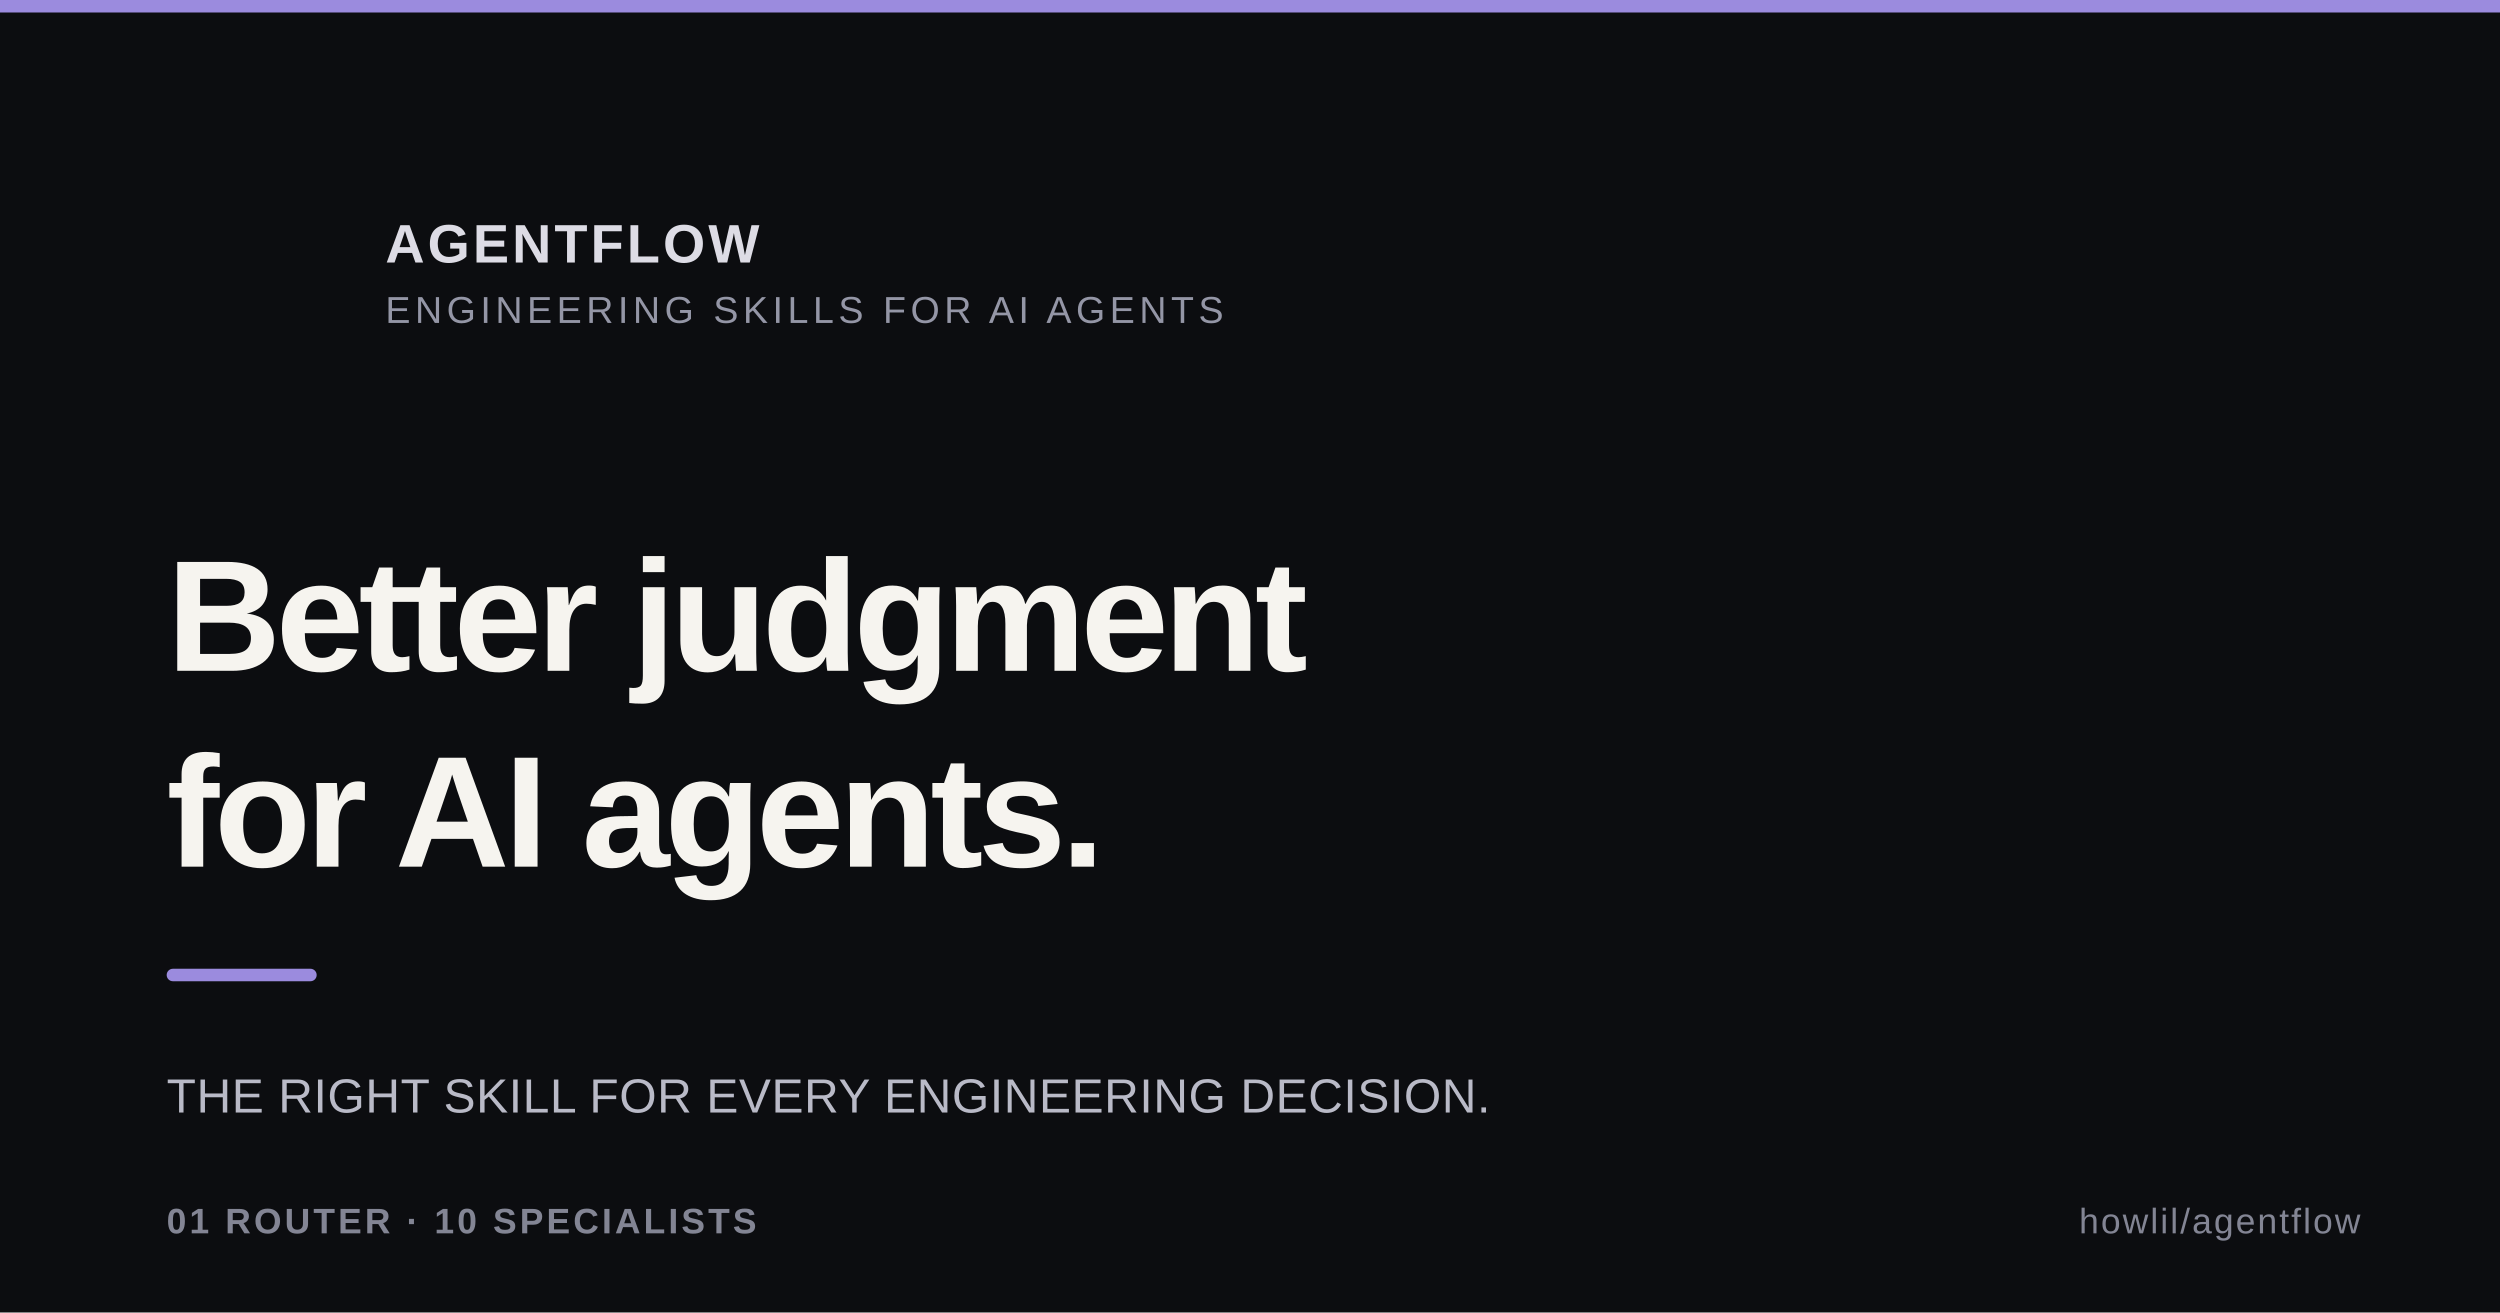
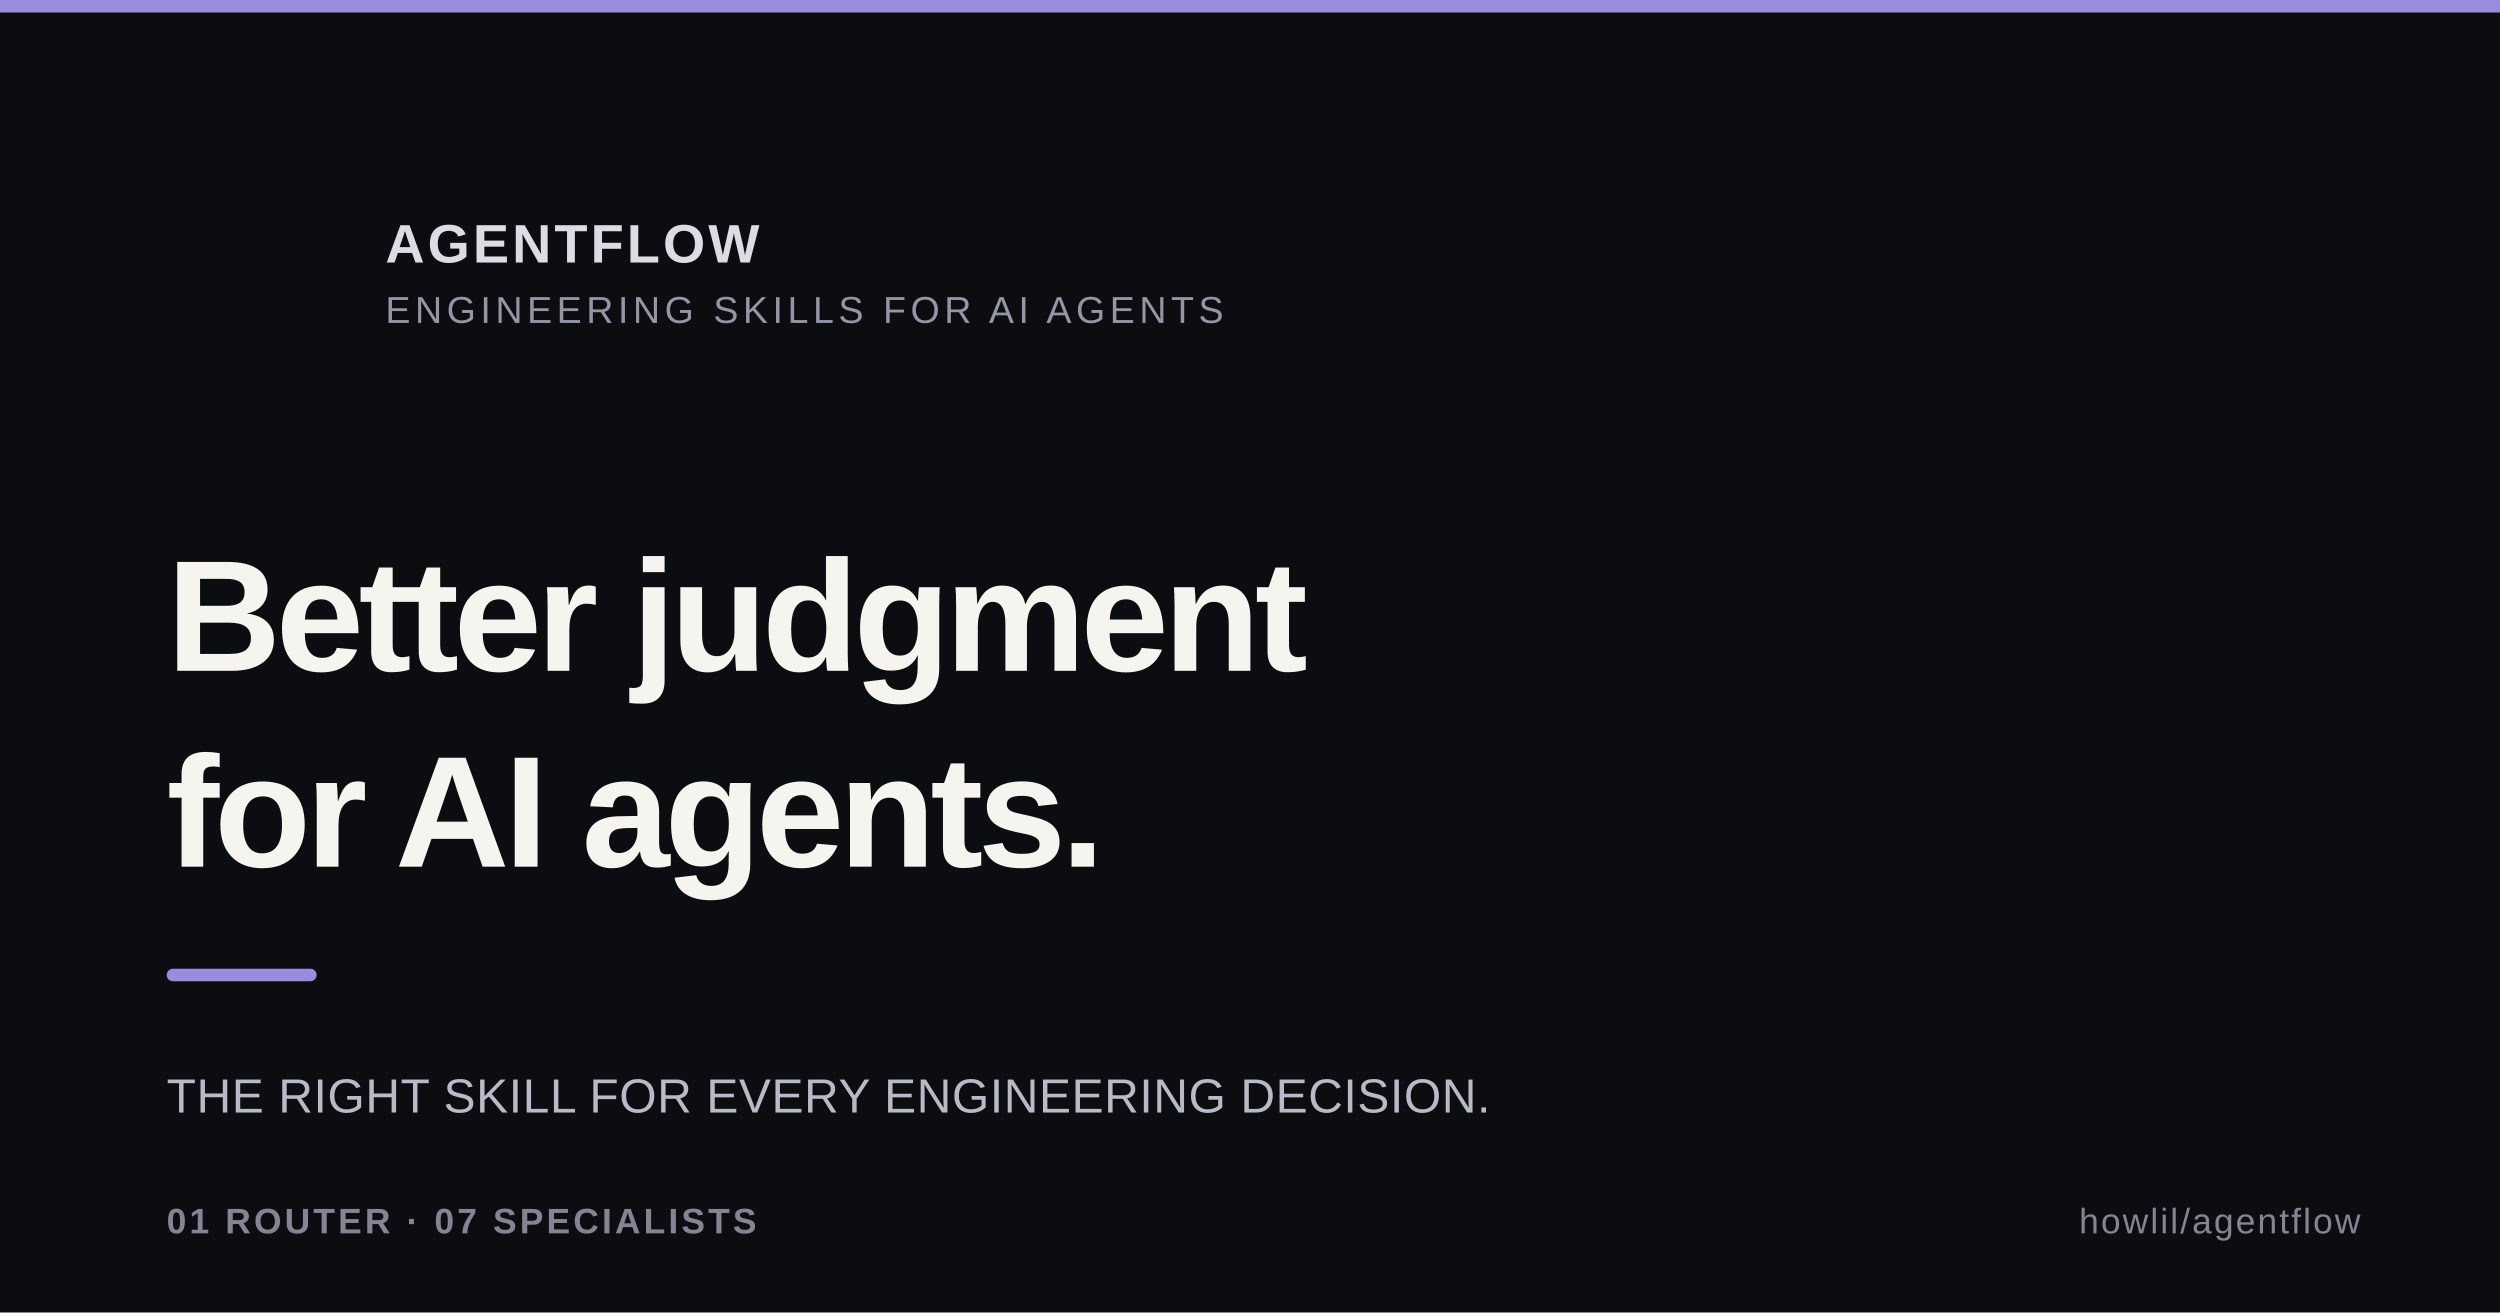
<svg xmlns="http://www.w3.org/2000/svg" width="1200" height="630" viewBox="0 0 1200 630" role="img" aria-labelledby="title description">
  <rect width="1200" height="630" fill="#0C0D10" />
  <rect x="0" y="0" width="1200" height="6" fill="#9B8BDE" />
  <g font-family="Arial, Helvetica, sans-serif">
    <text x="185" y="126" fill="#DDDCE5" font-size="26" font-weight="700" letter-spacing="1.5">AGENTFLOW</text>
    <text x="185" y="155" fill="#9496A6" font-size="18" letter-spacing="2.2">ENGINEERING SKILLS FOR AI AGENTS</text>
    <text x="80" y="322" fill="#F6F4EF" font-size="76" font-weight="700" letter-spacing="-2.5">Better judgment</text>
    <text x="80" y="416" fill="#F6F4EF" font-size="76" font-weight="700" letter-spacing="-2.5">for AI agents.</text>
    <rect x="80" y="465" width="72" height="6" rx="3" fill="#9B8BDE" />
    <text x="80" y="534" fill="#B9BAC7" font-size="23" letter-spacing=".3">THE RIGHT SKILL FOR EVERY ENGINEERING DECISION.</text>
-     <text x="80" y="592" fill="#838594" font-size="17" font-weight="700" letter-spacing="1.5">01 ROUTER  ·  10 SPECIALISTS</text>
+     <text x="80" y="592" fill="#838594" font-size="17" font-weight="700" letter-spacing="1.5">01 ROUTER  ·  07 SPECIALISTS</text>
    <text x="1133" y="592" text-anchor="end" fill="#838594" font-size="17" letter-spacing="1">howlil/agentflow</text>
  </g>
</svg>
